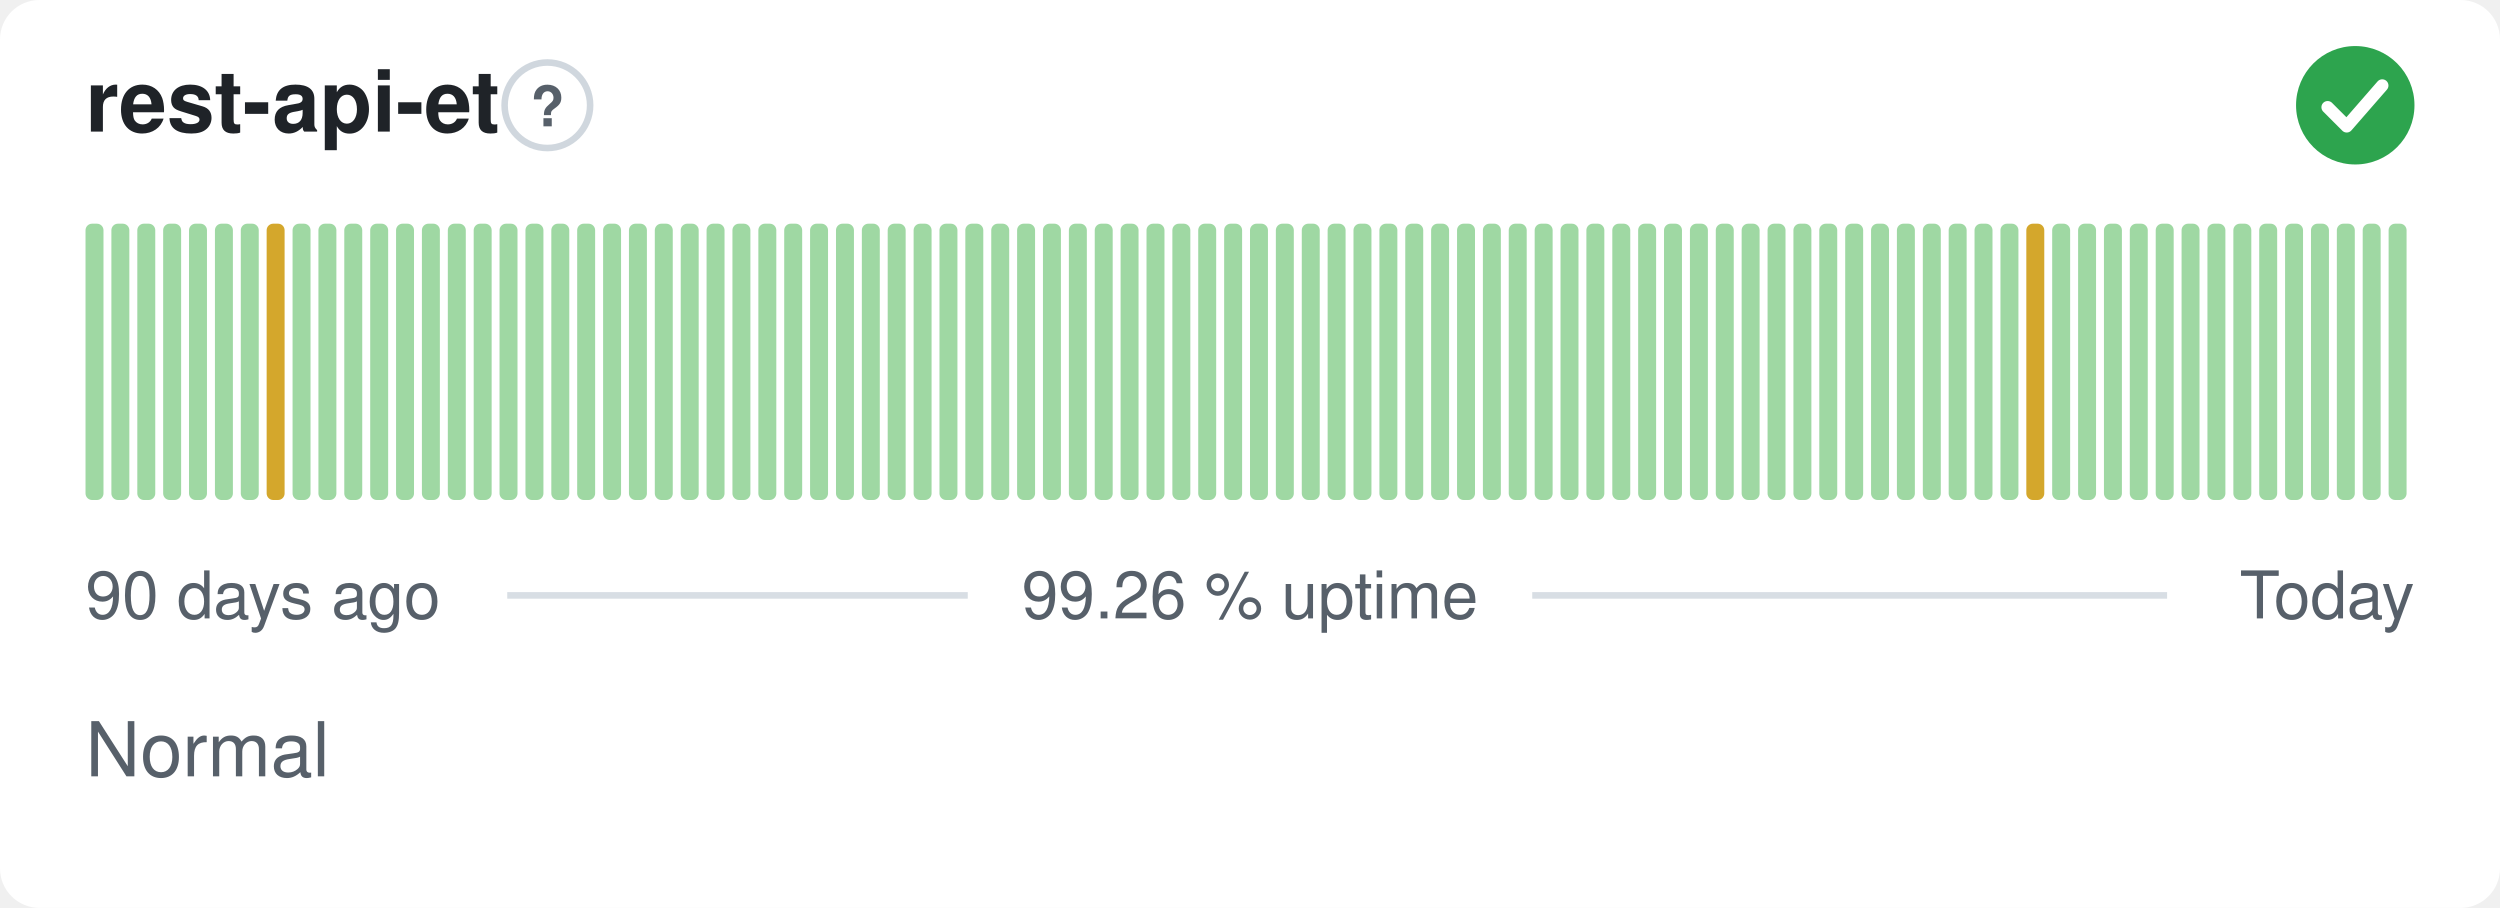
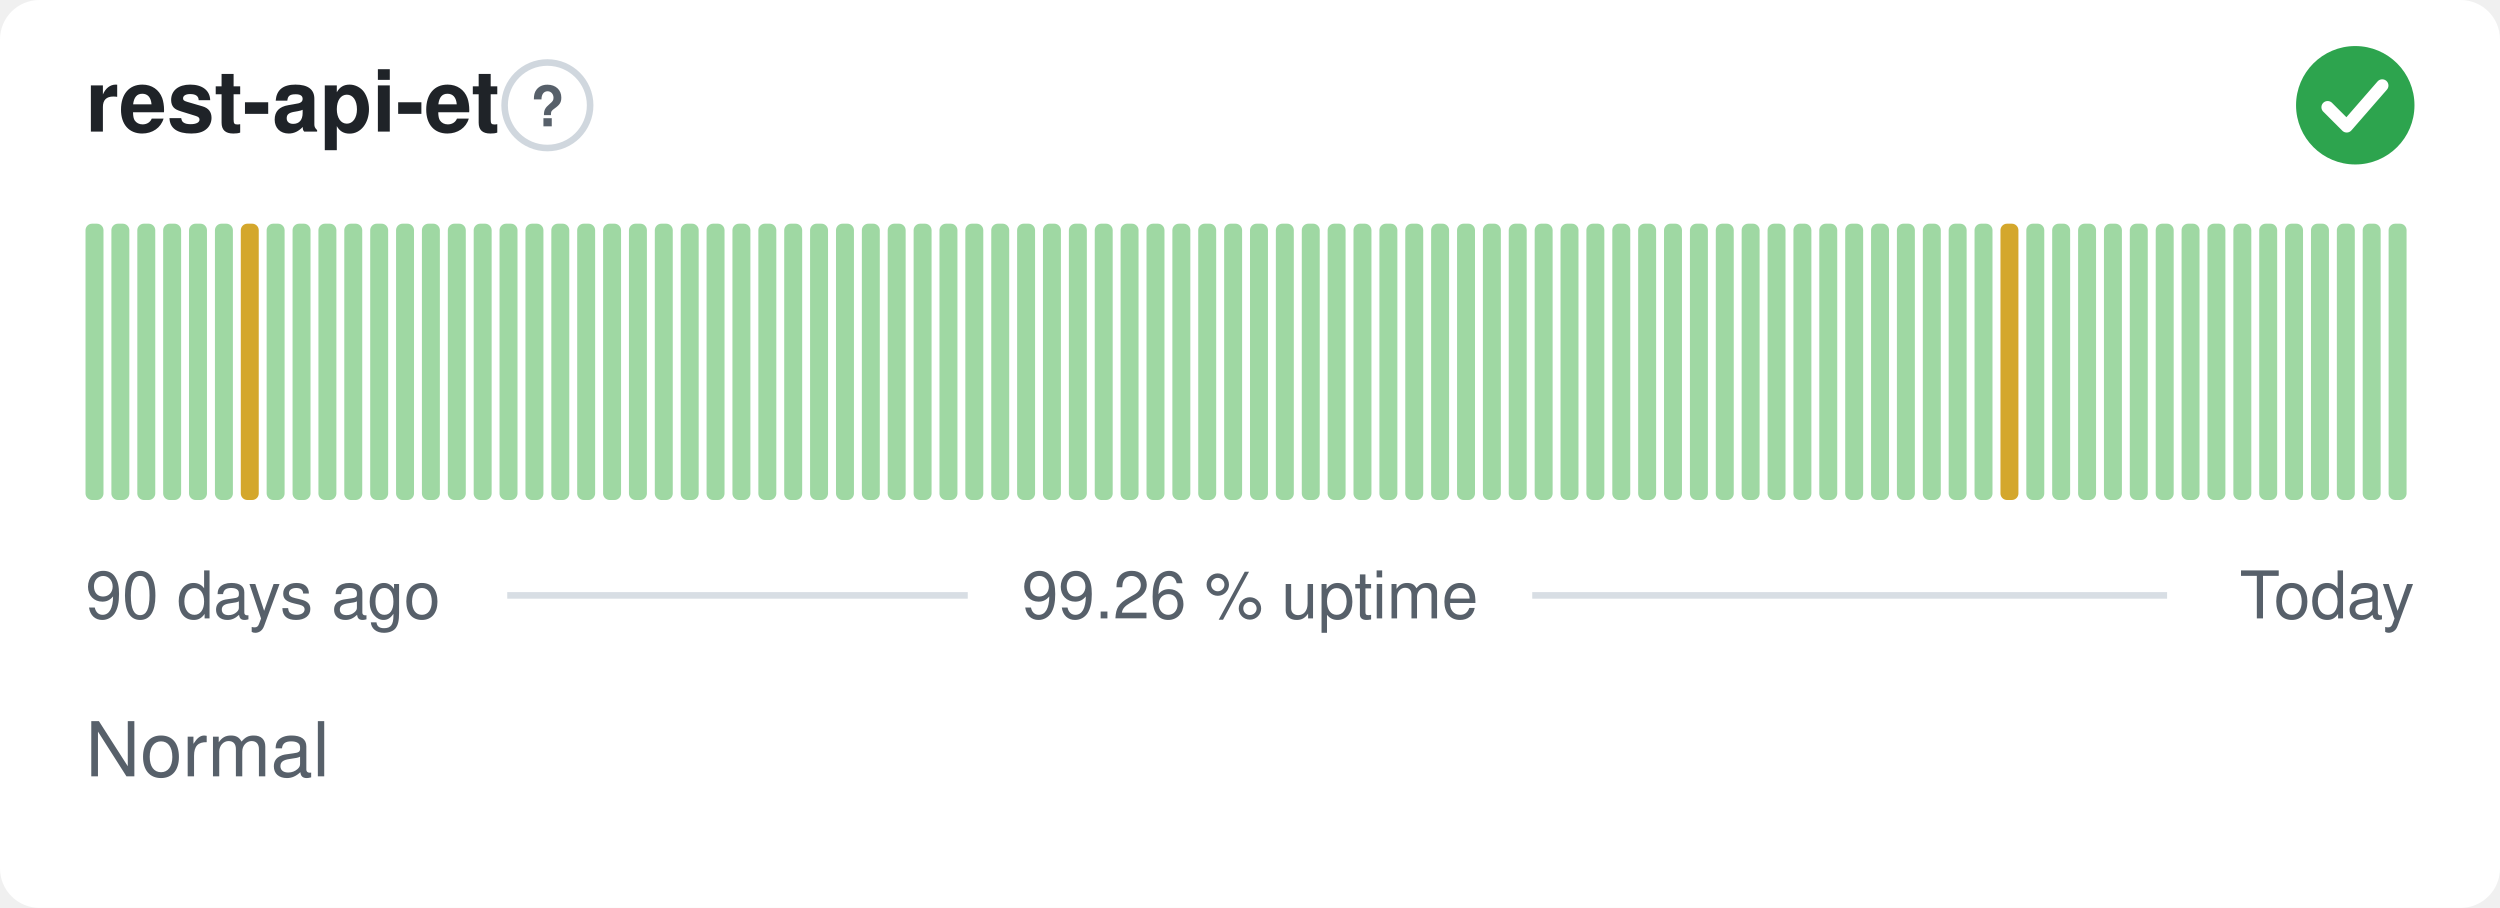
<svg xmlns="http://www.w3.org/2000/svg" width="380" height="138" viewBox="0 0 380 138" role="img" aria-label="rest-api-et: Normal, 99.26 % uptime over the last 90 days" font-family="-apple-system,BlinkMacSystemFont,'Segoe UI',Helvetica,Arial,sans-serif">
  <style>
    @media (prefers-color-scheme: dark) {
      .bg { fill: #0d1117 }
      .title { fill: #e6edf3 }
      .muted { fill: #8b949e }
      .hint { stroke: #30363d }
      .rule { stroke: #30363d }
      .nodata { fill: #21262d }
    }
  </style>
  <rect class="bg" width="380" height="138" rx="6" fill="#ffffff" />
  <text class="title" x="13" y="20" font-size="13" font-weight="600" fill="#1f2328">rest-api-et</text>
  <circle class="hint" cx="83.2" cy="16" r="6.5" fill="none" stroke="#d0d7de" stroke-width="1" />
  <text class="muted" x="83.2" y="19.2" text-anchor="middle" font-size="8.5" font-weight="700" fill="#57606a">?</text>
  <circle cx="358" cy="16" r="9" fill="#2da44e" />
  <path d="M353.80 16.30l2.90 2.90 5.40 -6.20" fill="none" stroke="#fff" stroke-width="1.89" stroke-linecap="round" stroke-linejoin="round" />
  <rect x="13.00" y="34.00" width="2.73" height="42.00" rx="1" fill="#9fd8a3" />
  <rect x="16.93" y="34.00" width="2.73" height="42.00" rx="1" fill="#9fd8a3" />
  <rect x="20.87" y="34.00" width="2.73" height="42.00" rx="1" fill="#9fd8a3" />
  <rect x="24.80" y="34.00" width="2.73" height="42.00" rx="1" fill="#9fd8a3" />
  <rect x="28.73" y="34.00" width="2.73" height="42.00" rx="1" fill="#9fd8a3" />
  <rect x="32.67" y="34.00" width="2.73" height="42.00" rx="1" fill="#9fd8a3" />
-   <rect x="36.60" y="34.00" width="2.73" height="42.00" rx="1" fill="#9fd8a3" />
-   <rect x="40.53" y="34.00" width="2.73" height="42.00" rx="1" fill="#d4a72c" />
+   <rect x="36.60" y="34.00" width="2.73" height="42.00" rx="1" fill="#d4a72c" />
+   <rect x="40.53" y="34.00" width="2.73" height="42.00" rx="1" fill="#9fd8a3" />
  <rect x="44.47" y="34.00" width="2.73" height="42.00" rx="1" fill="#9fd8a3" />
  <rect x="48.40" y="34.00" width="2.73" height="42.00" rx="1" fill="#9fd8a3" />
  <rect x="52.33" y="34.00" width="2.73" height="42.00" rx="1" fill="#9fd8a3" />
  <rect x="56.27" y="34.00" width="2.73" height="42.00" rx="1" fill="#9fd8a3" />
  <rect x="60.20" y="34.00" width="2.73" height="42.00" rx="1" fill="#9fd8a3" />
  <rect x="64.13" y="34.00" width="2.73" height="42.00" rx="1" fill="#9fd8a3" />
  <rect x="68.07" y="34.00" width="2.73" height="42.00" rx="1" fill="#9fd8a3" />
  <rect x="72.00" y="34.00" width="2.73" height="42.00" rx="1" fill="#9fd8a3" />
  <rect x="75.93" y="34.00" width="2.73" height="42.00" rx="1" fill="#9fd8a3" />
  <rect x="79.87" y="34.00" width="2.73" height="42.00" rx="1" fill="#9fd8a3" />
  <rect x="83.80" y="34.00" width="2.73" height="42.00" rx="1" fill="#9fd8a3" />
  <rect x="87.73" y="34.00" width="2.73" height="42.00" rx="1" fill="#9fd8a3" />
  <rect x="91.67" y="34.00" width="2.73" height="42.00" rx="1" fill="#9fd8a3" />
  <rect x="95.60" y="34.00" width="2.73" height="42.00" rx="1" fill="#9fd8a3" />
  <rect x="99.53" y="34.00" width="2.73" height="42.00" rx="1" fill="#9fd8a3" />
  <rect x="103.47" y="34.00" width="2.73" height="42.00" rx="1" fill="#9fd8a3" />
  <rect x="107.40" y="34.00" width="2.73" height="42.00" rx="1" fill="#9fd8a3" />
  <rect x="111.33" y="34.00" width="2.73" height="42.00" rx="1" fill="#9fd8a3" />
  <rect x="115.27" y="34.00" width="2.73" height="42.00" rx="1" fill="#9fd8a3" />
  <rect x="119.20" y="34.00" width="2.73" height="42.00" rx="1" fill="#9fd8a3" />
  <rect x="123.13" y="34.00" width="2.73" height="42.00" rx="1" fill="#9fd8a3" />
  <rect x="127.07" y="34.00" width="2.73" height="42.00" rx="1" fill="#9fd8a3" />
  <rect x="131.00" y="34.00" width="2.73" height="42.00" rx="1" fill="#9fd8a3" />
  <rect x="134.93" y="34.00" width="2.73" height="42.00" rx="1" fill="#9fd8a3" />
  <rect x="138.87" y="34.00" width="2.73" height="42.00" rx="1" fill="#9fd8a3" />
  <rect x="142.80" y="34.00" width="2.73" height="42.00" rx="1" fill="#9fd8a3" />
  <rect x="146.73" y="34.00" width="2.73" height="42.00" rx="1" fill="#9fd8a3" />
  <rect x="150.67" y="34.00" width="2.73" height="42.00" rx="1" fill="#9fd8a3" />
  <rect x="154.60" y="34.00" width="2.73" height="42.00" rx="1" fill="#9fd8a3" />
  <rect x="158.53" y="34.00" width="2.73" height="42.00" rx="1" fill="#9fd8a3" />
  <rect x="162.47" y="34.00" width="2.73" height="42.00" rx="1" fill="#9fd8a3" />
  <rect x="166.40" y="34.00" width="2.73" height="42.00" rx="1" fill="#9fd8a3" />
  <rect x="170.33" y="34.00" width="2.73" height="42.00" rx="1" fill="#9fd8a3" />
  <rect x="174.27" y="34.00" width="2.73" height="42.00" rx="1" fill="#9fd8a3" />
  <rect x="178.20" y="34.00" width="2.73" height="42.00" rx="1" fill="#9fd8a3" />
  <rect x="182.13" y="34.00" width="2.73" height="42.00" rx="1" fill="#9fd8a3" />
  <rect x="186.07" y="34.00" width="2.73" height="42.00" rx="1" fill="#9fd8a3" />
  <rect x="190.00" y="34.00" width="2.73" height="42.00" rx="1" fill="#9fd8a3" />
  <rect x="193.93" y="34.00" width="2.73" height="42.00" rx="1" fill="#9fd8a3" />
  <rect x="197.87" y="34.00" width="2.73" height="42.00" rx="1" fill="#9fd8a3" />
  <rect x="201.80" y="34.00" width="2.73" height="42.00" rx="1" fill="#9fd8a3" />
  <rect x="205.73" y="34.00" width="2.73" height="42.00" rx="1" fill="#9fd8a3" />
  <rect x="209.67" y="34.00" width="2.73" height="42.00" rx="1" fill="#9fd8a3" />
  <rect x="213.60" y="34.00" width="2.73" height="42.00" rx="1" fill="#9fd8a3" />
  <rect x="217.53" y="34.00" width="2.73" height="42.00" rx="1" fill="#9fd8a3" />
  <rect x="221.47" y="34.00" width="2.73" height="42.00" rx="1" fill="#9fd8a3" />
  <rect x="225.40" y="34.00" width="2.73" height="42.00" rx="1" fill="#9fd8a3" />
  <rect x="229.33" y="34.00" width="2.73" height="42.00" rx="1" fill="#9fd8a3" />
  <rect x="233.27" y="34.00" width="2.73" height="42.00" rx="1" fill="#9fd8a3" />
  <rect x="237.20" y="34.00" width="2.73" height="42.00" rx="1" fill="#9fd8a3" />
  <rect x="241.13" y="34.00" width="2.73" height="42.00" rx="1" fill="#9fd8a3" />
  <rect x="245.07" y="34.00" width="2.73" height="42.00" rx="1" fill="#9fd8a3" />
  <rect x="249.00" y="34.00" width="2.73" height="42.00" rx="1" fill="#9fd8a3" />
  <rect x="252.93" y="34.00" width="2.73" height="42.00" rx="1" fill="#9fd8a3" />
  <rect x="256.87" y="34.00" width="2.73" height="42.00" rx="1" fill="#9fd8a3" />
  <rect x="260.80" y="34.00" width="2.73" height="42.00" rx="1" fill="#9fd8a3" />
  <rect x="264.73" y="34.00" width="2.73" height="42.00" rx="1" fill="#9fd8a3" />
  <rect x="268.67" y="34.00" width="2.73" height="42.00" rx="1" fill="#9fd8a3" />
  <rect x="272.60" y="34.00" width="2.73" height="42.00" rx="1" fill="#9fd8a3" />
  <rect x="276.53" y="34.00" width="2.73" height="42.00" rx="1" fill="#9fd8a3" />
  <rect x="280.47" y="34.00" width="2.73" height="42.00" rx="1" fill="#9fd8a3" />
  <rect x="284.40" y="34.00" width="2.73" height="42.00" rx="1" fill="#9fd8a3" />
  <rect x="288.33" y="34.00" width="2.73" height="42.00" rx="1" fill="#9fd8a3" />
  <rect x="292.27" y="34.00" width="2.73" height="42.00" rx="1" fill="#9fd8a3" />
  <rect x="296.20" y="34.00" width="2.73" height="42.00" rx="1" fill="#9fd8a3" />
  <rect x="300.13" y="34.00" width="2.73" height="42.00" rx="1" fill="#9fd8a3" />
-   <rect x="304.07" y="34.00" width="2.73" height="42.00" rx="1" fill="#9fd8a3" />
-   <rect x="308.00" y="34.00" width="2.73" height="42.00" rx="1" fill="#d4a72c" />
+   <rect x="304.07" y="34.00" width="2.73" height="42.00" rx="1" fill="#d4a72c" />
+   <rect x="308.00" y="34.00" width="2.73" height="42.00" rx="1" fill="#9fd8a3" />
  <rect x="311.93" y="34.00" width="2.73" height="42.00" rx="1" fill="#9fd8a3" />
  <rect x="315.87" y="34.00" width="2.73" height="42.00" rx="1" fill="#9fd8a3" />
  <rect x="319.80" y="34.00" width="2.73" height="42.00" rx="1" fill="#9fd8a3" />
  <rect x="323.73" y="34.00" width="2.73" height="42.00" rx="1" fill="#9fd8a3" />
  <rect x="327.67" y="34.00" width="2.73" height="42.00" rx="1" fill="#9fd8a3" />
  <rect x="331.60" y="34.00" width="2.73" height="42.00" rx="1" fill="#9fd8a3" />
  <rect x="335.53" y="34.00" width="2.73" height="42.00" rx="1" fill="#9fd8a3" />
  <rect x="339.47" y="34.00" width="2.73" height="42.00" rx="1" fill="#9fd8a3" />
  <rect x="343.40" y="34.00" width="2.73" height="42.00" rx="1" fill="#9fd8a3" />
  <rect x="347.33" y="34.00" width="2.73" height="42.00" rx="1" fill="#9fd8a3" />
  <rect x="351.27" y="34.00" width="2.73" height="42.00" rx="1" fill="#9fd8a3" />
  <rect x="355.20" y="34.00" width="2.73" height="42.00" rx="1" fill="#9fd8a3" />
  <rect x="359.13" y="34.00" width="2.73" height="42.00" rx="1" fill="#9fd8a3" />
  <rect x="363.07" y="34.00" width="2.73" height="42.00" rx="1" fill="#9fd8a3" />
  <text class="muted" x="13" y="94" font-size="10" fill="#57606a">90 days ago</text>
  <text class="muted" x="190" y="94" text-anchor="middle" font-size="10" fill="#57606a">99.26 % uptime</text>
  <text class="muted" x="367" y="94" text-anchor="end" font-size="10" fill="#57606a">Today</text>
  <line class="rule" x1="77.1" y1="90.5" x2="147.1" y2="90.5" stroke="#d8dee4" stroke-width="1" />
  <line class="rule" x1="232.9" y1="90.5" x2="329.4" y2="90.5" stroke="#d8dee4" stroke-width="1" />
  <text class="muted" x="13" y="118" font-size="11.5" fill="#57606a">Normal</text>
</svg>
